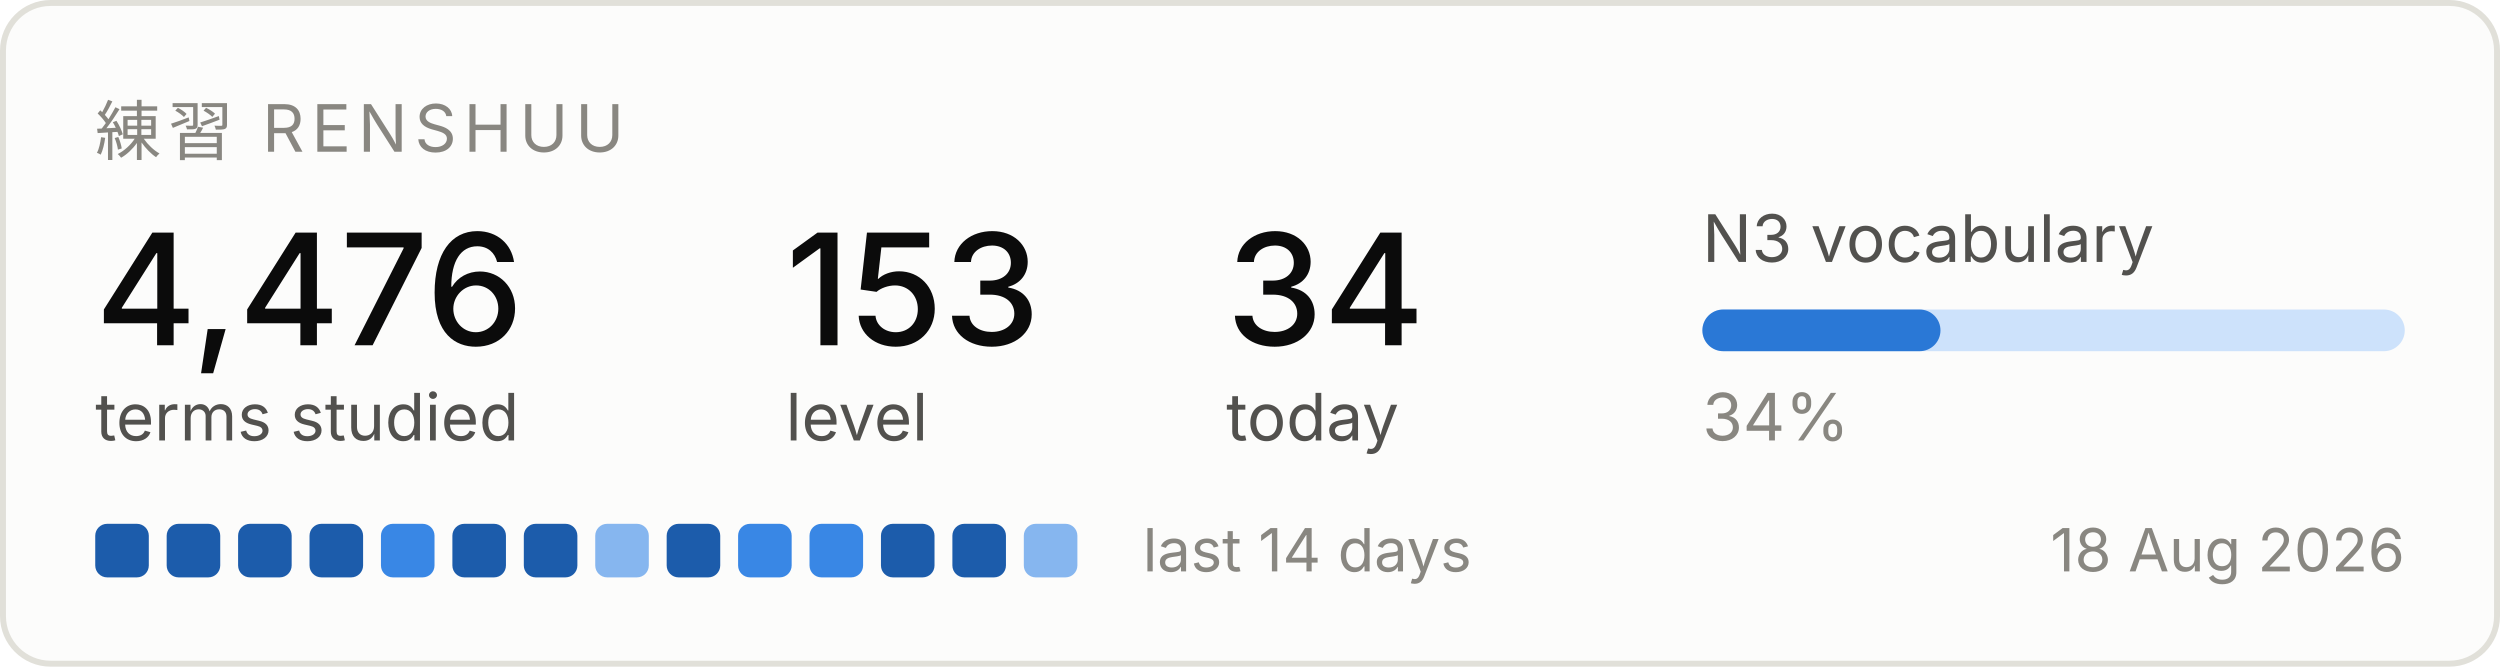
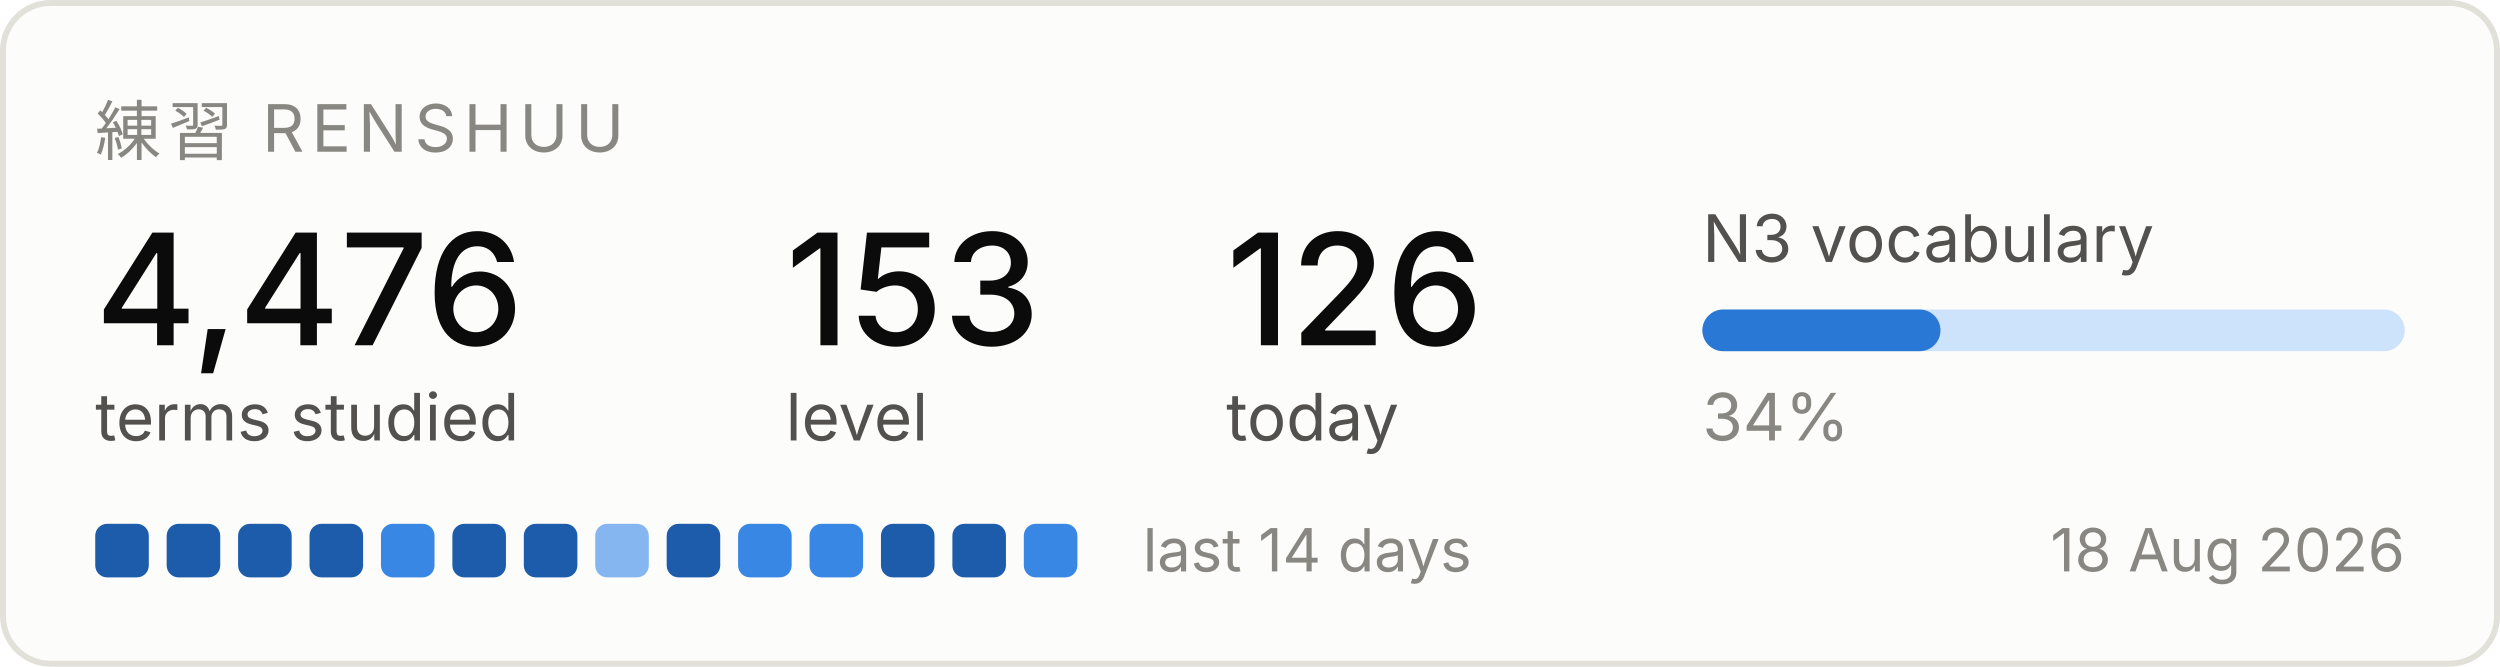
<svg xmlns="http://www.w3.org/2000/svg" width="420" height="112" viewBox="0 0 420 112" role="img" aria-label="Renshuu study progress">
  <rect x="0.5" y="0.5" width="419" height="111" rx="8" fill="#fcfcfb" stroke="#e1e0d9" />
  <text x="16" y="26" font-family="system-ui, -apple-system, Segoe UI, sans-serif" font-size="11" fill="#898781" letter-spacing="1.2">練習  RENSHUU</text>
  <text x="16" y="58" font-family="system-ui, -apple-system, Segoe UI, sans-serif" font-size="26" fill="#0b0b0b" font-weight="500">4,476</text>
  <text x="16" y="74" font-family="system-ui, -apple-system, Segoe UI, sans-serif" font-size="11" fill="#52514e">terms studied</text>
  <text x="132" y="58" font-family="system-ui, -apple-system, Segoe UI, sans-serif" font-size="26" fill="#0b0b0b" font-weight="500">153</text>
  <text x="132" y="74" font-family="system-ui, -apple-system, Segoe UI, sans-serif" font-size="11" fill="#52514e">level</text>
-   <text x="206" y="58" font-family="system-ui, -apple-system, Segoe UI, sans-serif" font-size="26" fill="#0b0b0b" font-weight="500">34</text>
+   <text x="206" y="58" font-family="system-ui, -apple-system, Segoe UI, sans-serif" font-size="26" fill="#0b0b0b" font-weight="500">126</text>
  <text x="206" y="74" font-family="system-ui, -apple-system, Segoe UI, sans-serif" font-size="11" fill="#52514e">today</text>
  <text x="286" y="44" font-family="system-ui, -apple-system, Segoe UI, sans-serif" font-size="11" fill="#52514e">N3 vocabulary</text>
  <rect x="286" y="52" width="118" height="7" rx="3.5" fill="#cde2fb" />
  <rect x="286" y="52" width="40" height="7" rx="3.5" fill="#2a78d6" />
  <text x="286" y="74" font-family="system-ui, -apple-system, Segoe UI, sans-serif" font-size="11" fill="#898781">34%</text>
  <rect x="16" y="88" width="9" height="9" rx="2" fill="#1c5cab" />
  <rect x="28" y="88" width="9" height="9" rx="2" fill="#1c5cab" />
  <rect x="40" y="88" width="9" height="9" rx="2" fill="#1c5cab" />
  <rect x="52" y="88" width="9" height="9" rx="2" fill="#1c5cab" />
  <rect x="64" y="88" width="9" height="9" rx="2" fill="#3987e5" />
  <rect x="76" y="88" width="9" height="9" rx="2" fill="#1c5cab" />
  <rect x="88" y="88" width="9" height="9" rx="2" fill="#1c5cab" />
  <rect x="100" y="88" width="9" height="9" rx="2" fill="#86b6ef" />
  <rect x="112" y="88" width="9" height="9" rx="2" fill="#1c5cab" />
  <rect x="124" y="88" width="9" height="9" rx="2" fill="#3987e5" />
  <rect x="136" y="88" width="9" height="9" rx="2" fill="#3987e5" />
  <rect x="148" y="88" width="9" height="9" rx="2" fill="#1c5cab" />
  <rect x="160" y="88" width="9" height="9" rx="2" fill="#1c5cab" />
-   <rect x="172" y="88" width="9" height="9" rx="2" fill="#86b6ef" />
+   <rect x="172" y="88" width="9" height="9" rx="2" fill="#3987e5" />
  <text x="192" y="96" font-family="system-ui, -apple-system, Segoe UI, sans-serif" font-size="10" fill="#898781">last 14 days</text>
  <text x="404" y="96" font-family="system-ui, -apple-system, Segoe UI, sans-serif" font-size="10" fill="#898781" text-anchor="end">18 Aug 2026</text>
</svg>
